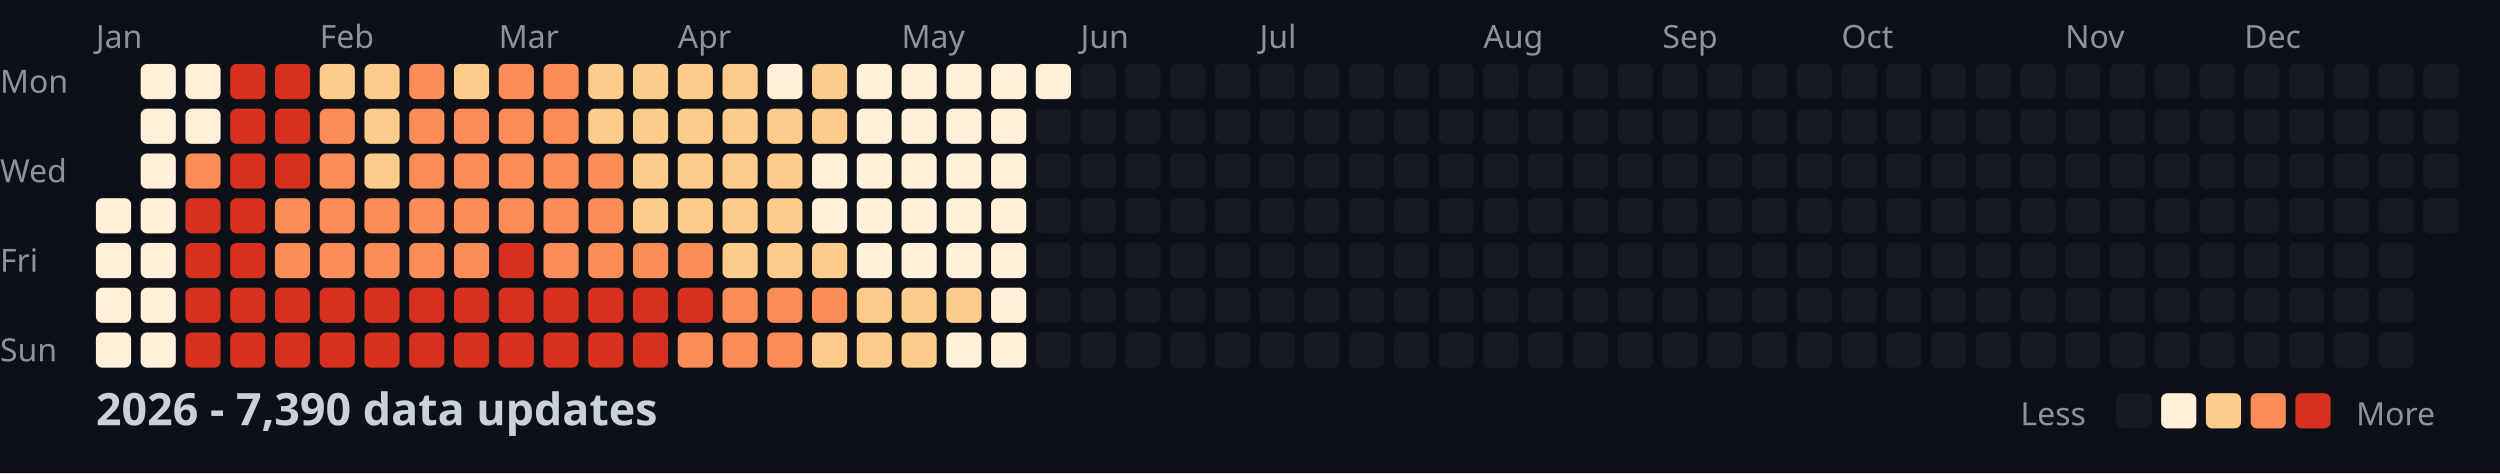
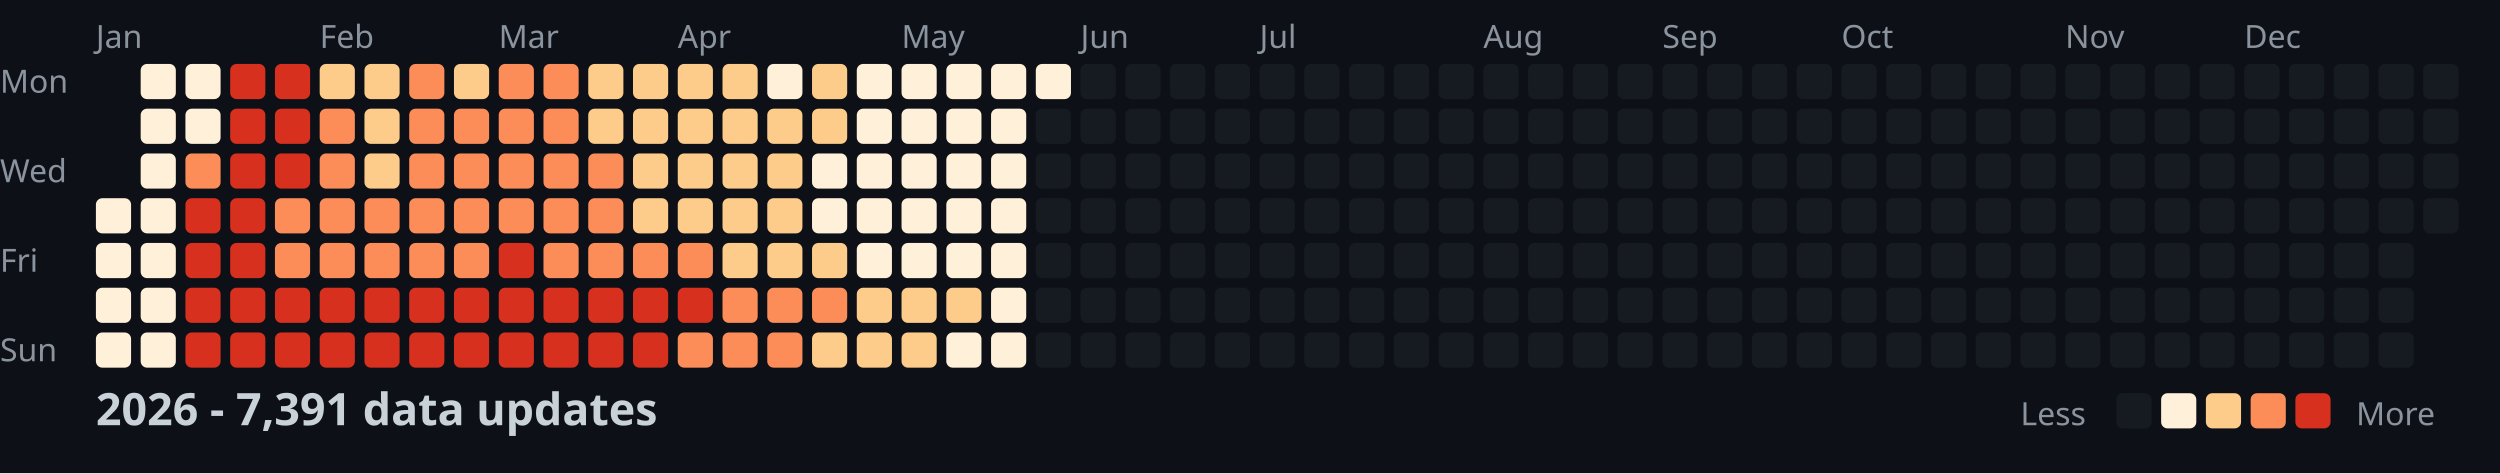
<svg xmlns="http://www.w3.org/2000/svg" width="782" height="148">
  <style>
    .month { font: 10px sans-serif; fill: #8b949e; }
    .day { font: 10px sans-serif; fill: #8b949e; }
    .title { font: bold 14px sans-serif; fill: #c9d1d9; }
    .legend { font: 10px sans-serif; fill: #8b949e; }
  </style>
  <rect width="100%" height="100%" fill="#0d1117" />
  <text x="0" y="29" class="day">Mon</text>
  <text x="0" y="57" class="day">Wed</text>
  <text x="0" y="85" class="day">Fri</text>
  <text x="0" y="113" class="day">Sun</text>
  <text x="30" y="15" class="month">Jan</text>
  <text x="100" y="15" class="month">Feb</text>
  <text x="156" y="15" class="month">Mar</text>
  <text x="212" y="15" class="month">Apr</text>
  <text x="282" y="15" class="month">May</text>
  <text x="338" y="15" class="month">Jun</text>
  <text x="394" y="15" class="month">Jul</text>
  <text x="464" y="15" class="month">Aug</text>
  <text x="520" y="15" class="month">Sep</text>
  <text x="576" y="15" class="month">Oct</text>
  <text x="646" y="15" class="month">Nov</text>
  <text x="702" y="15" class="month">Dec</text>
  <rect x="30" y="62" width="11" height="11" fill="#fef0d9" rx="2" />
  <rect x="30" y="76" width="11" height="11" fill="#fef0d9" rx="2" />
  <rect x="30" y="90" width="11" height="11" fill="#fef0d9" rx="2" />
  <rect x="30" y="104" width="11" height="11" fill="#fef0d9" rx="2" />
  <rect x="44" y="20" width="11" height="11" fill="#fef0d9" rx="2" />
  <rect x="44" y="34" width="11" height="11" fill="#fef0d9" rx="2" />
  <rect x="44" y="48" width="11" height="11" fill="#fef0d9" rx="2" />
  <rect x="44" y="62" width="11" height="11" fill="#fef0d9" rx="2" />
  <rect x="44" y="76" width="11" height="11" fill="#fef0d9" rx="2" />
  <rect x="44" y="90" width="11" height="11" fill="#fef0d9" rx="2" />
  <rect x="44" y="104" width="11" height="11" fill="#fef0d9" rx="2" />
  <rect x="58" y="20" width="11" height="11" fill="#fef0d9" rx="2" />
  <rect x="58" y="34" width="11" height="11" fill="#fef0d9" rx="2" />
  <rect x="58" y="48" width="11" height="11" fill="#fc8d59" rx="2" />
  <rect x="58" y="62" width="11" height="11" fill="#d7301f" rx="2" />
  <rect x="58" y="76" width="11" height="11" fill="#d7301f" rx="2" />
  <rect x="58" y="90" width="11" height="11" fill="#d7301f" rx="2" />
  <rect x="58" y="104" width="11" height="11" fill="#d7301f" rx="2" />
  <rect x="72" y="20" width="11" height="11" fill="#d7301f" rx="2" />
  <rect x="72" y="34" width="11" height="11" fill="#d7301f" rx="2" />
  <rect x="72" y="48" width="11" height="11" fill="#d7301f" rx="2" />
  <rect x="72" y="62" width="11" height="11" fill="#d7301f" rx="2" />
  <rect x="72" y="76" width="11" height="11" fill="#d7301f" rx="2" />
  <rect x="72" y="90" width="11" height="11" fill="#d7301f" rx="2" />
  <rect x="72" y="104" width="11" height="11" fill="#d7301f" rx="2" />
  <rect x="86" y="20" width="11" height="11" fill="#d7301f" rx="2" />
  <rect x="86" y="34" width="11" height="11" fill="#d7301f" rx="2" />
  <rect x="86" y="48" width="11" height="11" fill="#d7301f" rx="2" />
  <rect x="86" y="62" width="11" height="11" fill="#fc8d59" rx="2" />
  <rect x="86" y="76" width="11" height="11" fill="#fc8d59" rx="2" />
  <rect x="86" y="90" width="11" height="11" fill="#d7301f" rx="2" />
  <rect x="86" y="104" width="11" height="11" fill="#d7301f" rx="2" />
  <rect x="100" y="20" width="11" height="11" fill="#fdcc8a" rx="2" />
  <rect x="100" y="34" width="11" height="11" fill="#fc8d59" rx="2" />
  <rect x="100" y="48" width="11" height="11" fill="#fc8d59" rx="2" />
  <rect x="100" y="62" width="11" height="11" fill="#fc8d59" rx="2" />
  <rect x="100" y="76" width="11" height="11" fill="#fc8d59" rx="2" />
  <rect x="100" y="90" width="11" height="11" fill="#d7301f" rx="2" />
  <rect x="100" y="104" width="11" height="11" fill="#d7301f" rx="2" />
  <rect x="114" y="20" width="11" height="11" fill="#fdcc8a" rx="2" />
  <rect x="114" y="34" width="11" height="11" fill="#fdcc8a" rx="2" />
  <rect x="114" y="48" width="11" height="11" fill="#fdcc8a" rx="2" />
  <rect x="114" y="62" width="11" height="11" fill="#fc8d59" rx="2" />
  <rect x="114" y="76" width="11" height="11" fill="#fc8d59" rx="2" />
  <rect x="114" y="90" width="11" height="11" fill="#d7301f" rx="2" />
  <rect x="114" y="104" width="11" height="11" fill="#d7301f" rx="2" />
  <rect x="128" y="20" width="11" height="11" fill="#fc8d59" rx="2" />
  <rect x="128" y="34" width="11" height="11" fill="#fc8d59" rx="2" />
  <rect x="128" y="48" width="11" height="11" fill="#fc8d59" rx="2" />
  <rect x="128" y="62" width="11" height="11" fill="#fc8d59" rx="2" />
  <rect x="128" y="76" width="11" height="11" fill="#fc8d59" rx="2" />
  <rect x="128" y="90" width="11" height="11" fill="#d7301f" rx="2" />
  <rect x="128" y="104" width="11" height="11" fill="#d7301f" rx="2" />
  <rect x="142" y="20" width="11" height="11" fill="#fdcc8a" rx="2" />
  <rect x="142" y="34" width="11" height="11" fill="#fc8d59" rx="2" />
  <rect x="142" y="48" width="11" height="11" fill="#fc8d59" rx="2" />
  <rect x="142" y="62" width="11" height="11" fill="#fc8d59" rx="2" />
  <rect x="142" y="76" width="11" height="11" fill="#fc8d59" rx="2" />
  <rect x="142" y="90" width="11" height="11" fill="#d7301f" rx="2" />
  <rect x="142" y="104" width="11" height="11" fill="#d7301f" rx="2" />
  <rect x="156" y="20" width="11" height="11" fill="#fc8d59" rx="2" />
  <rect x="156" y="34" width="11" height="11" fill="#fc8d59" rx="2" />
  <rect x="156" y="48" width="11" height="11" fill="#fc8d59" rx="2" />
  <rect x="156" y="62" width="11" height="11" fill="#fc8d59" rx="2" />
  <rect x="156" y="76" width="11" height="11" fill="#d7301f" rx="2" />
  <rect x="156" y="90" width="11" height="11" fill="#d7301f" rx="2" />
  <rect x="156" y="104" width="11" height="11" fill="#d7301f" rx="2" />
  <rect x="170" y="20" width="11" height="11" fill="#fc8d59" rx="2" />
  <rect x="170" y="34" width="11" height="11" fill="#fc8d59" rx="2" />
  <rect x="170" y="48" width="11" height="11" fill="#fc8d59" rx="2" />
  <rect x="170" y="62" width="11" height="11" fill="#fc8d59" rx="2" />
  <rect x="170" y="76" width="11" height="11" fill="#fc8d59" rx="2" />
  <rect x="170" y="90" width="11" height="11" fill="#d7301f" rx="2" />
  <rect x="170" y="104" width="11" height="11" fill="#d7301f" rx="2" />
  <rect x="184" y="20" width="11" height="11" fill="#fdcc8a" rx="2" />
  <rect x="184" y="34" width="11" height="11" fill="#fdcc8a" rx="2" />
  <rect x="184" y="48" width="11" height="11" fill="#fc8d59" rx="2" />
  <rect x="184" y="62" width="11" height="11" fill="#fc8d59" rx="2" />
  <rect x="184" y="76" width="11" height="11" fill="#fc8d59" rx="2" />
  <rect x="184" y="90" width="11" height="11" fill="#d7301f" rx="2" />
  <rect x="184" y="104" width="11" height="11" fill="#d7301f" rx="2" />
  <rect x="198" y="20" width="11" height="11" fill="#fdcc8a" rx="2" />
  <rect x="198" y="34" width="11" height="11" fill="#fdcc8a" rx="2" />
  <rect x="198" y="48" width="11" height="11" fill="#fdcc8a" rx="2" />
  <rect x="198" y="62" width="11" height="11" fill="#fdcc8a" rx="2" />
  <rect x="198" y="76" width="11" height="11" fill="#fc8d59" rx="2" />
  <rect x="198" y="90" width="11" height="11" fill="#d7301f" rx="2" />
  <rect x="198" y="104" width="11" height="11" fill="#d7301f" rx="2" />
  <rect x="212" y="20" width="11" height="11" fill="#fdcc8a" rx="2" />
  <rect x="212" y="34" width="11" height="11" fill="#fdcc8a" rx="2" />
  <rect x="212" y="48" width="11" height="11" fill="#fdcc8a" rx="2" />
  <rect x="212" y="62" width="11" height="11" fill="#fdcc8a" rx="2" />
  <rect x="212" y="76" width="11" height="11" fill="#fc8d59" rx="2" />
  <rect x="212" y="90" width="11" height="11" fill="#d7301f" rx="2" />
  <rect x="212" y="104" width="11" height="11" fill="#fc8d59" rx="2" />
  <rect x="226" y="20" width="11" height="11" fill="#fdcc8a" rx="2" />
  <rect x="226" y="34" width="11" height="11" fill="#fdcc8a" rx="2" />
  <rect x="226" y="48" width="11" height="11" fill="#fdcc8a" rx="2" />
  <rect x="226" y="62" width="11" height="11" fill="#fdcc8a" rx="2" />
  <rect x="226" y="76" width="11" height="11" fill="#fdcc8a" rx="2" />
  <rect x="226" y="90" width="11" height="11" fill="#fc8d59" rx="2" />
  <rect x="226" y="104" width="11" height="11" fill="#fc8d59" rx="2" />
  <rect x="240" y="20" width="11" height="11" fill="#fef0d9" rx="2" />
  <rect x="240" y="34" width="11" height="11" fill="#fdcc8a" rx="2" />
  <rect x="240" y="48" width="11" height="11" fill="#fdcc8a" rx="2" />
  <rect x="240" y="62" width="11" height="11" fill="#fdcc8a" rx="2" />
  <rect x="240" y="76" width="11" height="11" fill="#fdcc8a" rx="2" />
  <rect x="240" y="90" width="11" height="11" fill="#fc8d59" rx="2" />
  <rect x="240" y="104" width="11" height="11" fill="#fc8d59" rx="2" />
  <rect x="254" y="20" width="11" height="11" fill="#fdcc8a" rx="2" />
  <rect x="254" y="34" width="11" height="11" fill="#fdcc8a" rx="2" />
  <rect x="254" y="48" width="11" height="11" fill="#fef0d9" rx="2" />
  <rect x="254" y="62" width="11" height="11" fill="#fef0d9" rx="2" />
  <rect x="254" y="76" width="11" height="11" fill="#fdcc8a" rx="2" />
  <rect x="254" y="90" width="11" height="11" fill="#fc8d59" rx="2" />
  <rect x="254" y="104" width="11" height="11" fill="#fdcc8a" rx="2" />
  <rect x="268" y="20" width="11" height="11" fill="#fef0d9" rx="2" />
  <rect x="268" y="34" width="11" height="11" fill="#fef0d9" rx="2" />
  <rect x="268" y="48" width="11" height="11" fill="#fef0d9" rx="2" />
  <rect x="268" y="62" width="11" height="11" fill="#fef0d9" rx="2" />
  <rect x="268" y="76" width="11" height="11" fill="#fef0d9" rx="2" />
  <rect x="268" y="90" width="11" height="11" fill="#fdcc8a" rx="2" />
  <rect x="268" y="104" width="11" height="11" fill="#fdcc8a" rx="2" />
  <rect x="282" y="20" width="11" height="11" fill="#fef0d9" rx="2" />
  <rect x="282" y="34" width="11" height="11" fill="#fef0d9" rx="2" />
  <rect x="282" y="48" width="11" height="11" fill="#fef0d9" rx="2" />
  <rect x="282" y="62" width="11" height="11" fill="#fef0d9" rx="2" />
  <rect x="282" y="76" width="11" height="11" fill="#fef0d9" rx="2" />
  <rect x="282" y="90" width="11" height="11" fill="#fdcc8a" rx="2" />
  <rect x="282" y="104" width="11" height="11" fill="#fdcc8a" rx="2" />
  <rect x="296" y="20" width="11" height="11" fill="#fef0d9" rx="2" />
  <rect x="296" y="34" width="11" height="11" fill="#fef0d9" rx="2" />
  <rect x="296" y="48" width="11" height="11" fill="#fef0d9" rx="2" />
  <rect x="296" y="62" width="11" height="11" fill="#fef0d9" rx="2" />
  <rect x="296" y="76" width="11" height="11" fill="#fef0d9" rx="2" />
  <rect x="296" y="90" width="11" height="11" fill="#fdcc8a" rx="2" />
  <rect x="296" y="104" width="11" height="11" fill="#fef0d9" rx="2" />
  <rect x="310" y="20" width="11" height="11" fill="#fef0d9" rx="2" />
  <rect x="310" y="34" width="11" height="11" fill="#fef0d9" rx="2" />
  <rect x="310" y="48" width="11" height="11" fill="#fef0d9" rx="2" />
  <rect x="310" y="62" width="11" height="11" fill="#fef0d9" rx="2" />
  <rect x="310" y="76" width="11" height="11" fill="#fef0d9" rx="2" />
  <rect x="310" y="90" width="11" height="11" fill="#fef0d9" rx="2" />
  <rect x="310" y="104" width="11" height="11" fill="#fef0d9" rx="2" />
  <rect x="324" y="20" width="11" height="11" fill="#fef0d9" rx="2" />
  <rect x="324" y="34" width="11" height="11" fill="#161b22" rx="2" />
  <rect x="324" y="48" width="11" height="11" fill="#161b22" rx="2" />
  <rect x="324" y="62" width="11" height="11" fill="#161b22" rx="2" />
  <rect x="324" y="76" width="11" height="11" fill="#161b22" rx="2" />
  <rect x="324" y="90" width="11" height="11" fill="#161b22" rx="2" />
  <rect x="324" y="104" width="11" height="11" fill="#161b22" rx="2" />
  <rect x="338" y="20" width="11" height="11" fill="#161b22" rx="2" />
  <rect x="338" y="34" width="11" height="11" fill="#161b22" rx="2" />
  <rect x="338" y="48" width="11" height="11" fill="#161b22" rx="2" />
  <rect x="338" y="62" width="11" height="11" fill="#161b22" rx="2" />
  <rect x="338" y="76" width="11" height="11" fill="#161b22" rx="2" />
  <rect x="338" y="90" width="11" height="11" fill="#161b22" rx="2" />
  <rect x="338" y="104" width="11" height="11" fill="#161b22" rx="2" />
  <rect x="352" y="20" width="11" height="11" fill="#161b22" rx="2" />
  <rect x="352" y="34" width="11" height="11" fill="#161b22" rx="2" />
  <rect x="352" y="48" width="11" height="11" fill="#161b22" rx="2" />
  <rect x="352" y="62" width="11" height="11" fill="#161b22" rx="2" />
  <rect x="352" y="76" width="11" height="11" fill="#161b22" rx="2" />
  <rect x="352" y="90" width="11" height="11" fill="#161b22" rx="2" />
  <rect x="352" y="104" width="11" height="11" fill="#161b22" rx="2" />
  <rect x="366" y="20" width="11" height="11" fill="#161b22" rx="2" />
  <rect x="366" y="34" width="11" height="11" fill="#161b22" rx="2" />
  <rect x="366" y="48" width="11" height="11" fill="#161b22" rx="2" />
  <rect x="366" y="62" width="11" height="11" fill="#161b22" rx="2" />
  <rect x="366" y="76" width="11" height="11" fill="#161b22" rx="2" />
  <rect x="366" y="90" width="11" height="11" fill="#161b22" rx="2" />
  <rect x="366" y="104" width="11" height="11" fill="#161b22" rx="2" />
  <rect x="380" y="20" width="11" height="11" fill="#161b22" rx="2" />
  <rect x="380" y="34" width="11" height="11" fill="#161b22" rx="2" />
  <rect x="380" y="48" width="11" height="11" fill="#161b22" rx="2" />
  <rect x="380" y="62" width="11" height="11" fill="#161b22" rx="2" />
  <rect x="380" y="76" width="11" height="11" fill="#161b22" rx="2" />
  <rect x="380" y="90" width="11" height="11" fill="#161b22" rx="2" />
  <rect x="380" y="104" width="11" height="11" fill="#161b22" rx="2" />
  <rect x="394" y="20" width="11" height="11" fill="#161b22" rx="2" />
  <rect x="394" y="34" width="11" height="11" fill="#161b22" rx="2" />
  <rect x="394" y="48" width="11" height="11" fill="#161b22" rx="2" />
  <rect x="394" y="62" width="11" height="11" fill="#161b22" rx="2" />
  <rect x="394" y="76" width="11" height="11" fill="#161b22" rx="2" />
  <rect x="394" y="90" width="11" height="11" fill="#161b22" rx="2" />
  <rect x="394" y="104" width="11" height="11" fill="#161b22" rx="2" />
  <rect x="408" y="20" width="11" height="11" fill="#161b22" rx="2" />
  <rect x="408" y="34" width="11" height="11" fill="#161b22" rx="2" />
  <rect x="408" y="48" width="11" height="11" fill="#161b22" rx="2" />
  <rect x="408" y="62" width="11" height="11" fill="#161b22" rx="2" />
  <rect x="408" y="76" width="11" height="11" fill="#161b22" rx="2" />
  <rect x="408" y="90" width="11" height="11" fill="#161b22" rx="2" />
  <rect x="408" y="104" width="11" height="11" fill="#161b22" rx="2" />
  <rect x="422" y="20" width="11" height="11" fill="#161b22" rx="2" />
  <rect x="422" y="34" width="11" height="11" fill="#161b22" rx="2" />
  <rect x="422" y="48" width="11" height="11" fill="#161b22" rx="2" />
  <rect x="422" y="62" width="11" height="11" fill="#161b22" rx="2" />
  <rect x="422" y="76" width="11" height="11" fill="#161b22" rx="2" />
  <rect x="422" y="90" width="11" height="11" fill="#161b22" rx="2" />
  <rect x="422" y="104" width="11" height="11" fill="#161b22" rx="2" />
  <rect x="436" y="20" width="11" height="11" fill="#161b22" rx="2" />
  <rect x="436" y="34" width="11" height="11" fill="#161b22" rx="2" />
  <rect x="436" y="48" width="11" height="11" fill="#161b22" rx="2" />
  <rect x="436" y="62" width="11" height="11" fill="#161b22" rx="2" />
  <rect x="436" y="76" width="11" height="11" fill="#161b22" rx="2" />
  <rect x="436" y="90" width="11" height="11" fill="#161b22" rx="2" />
  <rect x="436" y="104" width="11" height="11" fill="#161b22" rx="2" />
  <rect x="450" y="20" width="11" height="11" fill="#161b22" rx="2" />
  <rect x="450" y="34" width="11" height="11" fill="#161b22" rx="2" />
  <rect x="450" y="48" width="11" height="11" fill="#161b22" rx="2" />
  <rect x="450" y="62" width="11" height="11" fill="#161b22" rx="2" />
  <rect x="450" y="76" width="11" height="11" fill="#161b22" rx="2" />
  <rect x="450" y="90" width="11" height="11" fill="#161b22" rx="2" />
  <rect x="450" y="104" width="11" height="11" fill="#161b22" rx="2" />
  <rect x="464" y="20" width="11" height="11" fill="#161b22" rx="2" />
  <rect x="464" y="34" width="11" height="11" fill="#161b22" rx="2" />
  <rect x="464" y="48" width="11" height="11" fill="#161b22" rx="2" />
  <rect x="464" y="62" width="11" height="11" fill="#161b22" rx="2" />
  <rect x="464" y="76" width="11" height="11" fill="#161b22" rx="2" />
  <rect x="464" y="90" width="11" height="11" fill="#161b22" rx="2" />
  <rect x="464" y="104" width="11" height="11" fill="#161b22" rx="2" />
  <rect x="478" y="20" width="11" height="11" fill="#161b22" rx="2" />
  <rect x="478" y="34" width="11" height="11" fill="#161b22" rx="2" />
  <rect x="478" y="48" width="11" height="11" fill="#161b22" rx="2" />
  <rect x="478" y="62" width="11" height="11" fill="#161b22" rx="2" />
  <rect x="478" y="76" width="11" height="11" fill="#161b22" rx="2" />
  <rect x="478" y="90" width="11" height="11" fill="#161b22" rx="2" />
  <rect x="478" y="104" width="11" height="11" fill="#161b22" rx="2" />
  <rect x="492" y="20" width="11" height="11" fill="#161b22" rx="2" />
  <rect x="492" y="34" width="11" height="11" fill="#161b22" rx="2" />
  <rect x="492" y="48" width="11" height="11" fill="#161b22" rx="2" />
  <rect x="492" y="62" width="11" height="11" fill="#161b22" rx="2" />
  <rect x="492" y="76" width="11" height="11" fill="#161b22" rx="2" />
  <rect x="492" y="90" width="11" height="11" fill="#161b22" rx="2" />
  <rect x="492" y="104" width="11" height="11" fill="#161b22" rx="2" />
  <rect x="506" y="20" width="11" height="11" fill="#161b22" rx="2" />
  <rect x="506" y="34" width="11" height="11" fill="#161b22" rx="2" />
  <rect x="506" y="48" width="11" height="11" fill="#161b22" rx="2" />
  <rect x="506" y="62" width="11" height="11" fill="#161b22" rx="2" />
  <rect x="506" y="76" width="11" height="11" fill="#161b22" rx="2" />
  <rect x="506" y="90" width="11" height="11" fill="#161b22" rx="2" />
  <rect x="506" y="104" width="11" height="11" fill="#161b22" rx="2" />
  <rect x="520" y="20" width="11" height="11" fill="#161b22" rx="2" />
  <rect x="520" y="34" width="11" height="11" fill="#161b22" rx="2" />
  <rect x="520" y="48" width="11" height="11" fill="#161b22" rx="2" />
  <rect x="520" y="62" width="11" height="11" fill="#161b22" rx="2" />
  <rect x="520" y="76" width="11" height="11" fill="#161b22" rx="2" />
  <rect x="520" y="90" width="11" height="11" fill="#161b22" rx="2" />
  <rect x="520" y="104" width="11" height="11" fill="#161b22" rx="2" />
  <rect x="534" y="20" width="11" height="11" fill="#161b22" rx="2" />
  <rect x="534" y="34" width="11" height="11" fill="#161b22" rx="2" />
  <rect x="534" y="48" width="11" height="11" fill="#161b22" rx="2" />
  <rect x="534" y="62" width="11" height="11" fill="#161b22" rx="2" />
  <rect x="534" y="76" width="11" height="11" fill="#161b22" rx="2" />
  <rect x="534" y="90" width="11" height="11" fill="#161b22" rx="2" />
  <rect x="534" y="104" width="11" height="11" fill="#161b22" rx="2" />
  <rect x="548" y="20" width="11" height="11" fill="#161b22" rx="2" />
  <rect x="548" y="34" width="11" height="11" fill="#161b22" rx="2" />
  <rect x="548" y="48" width="11" height="11" fill="#161b22" rx="2" />
  <rect x="548" y="62" width="11" height="11" fill="#161b22" rx="2" />
  <rect x="548" y="76" width="11" height="11" fill="#161b22" rx="2" />
  <rect x="548" y="90" width="11" height="11" fill="#161b22" rx="2" />
  <rect x="548" y="104" width="11" height="11" fill="#161b22" rx="2" />
  <rect x="562" y="20" width="11" height="11" fill="#161b22" rx="2" />
  <rect x="562" y="34" width="11" height="11" fill="#161b22" rx="2" />
  <rect x="562" y="48" width="11" height="11" fill="#161b22" rx="2" />
  <rect x="562" y="62" width="11" height="11" fill="#161b22" rx="2" />
  <rect x="562" y="76" width="11" height="11" fill="#161b22" rx="2" />
  <rect x="562" y="90" width="11" height="11" fill="#161b22" rx="2" />
  <rect x="562" y="104" width="11" height="11" fill="#161b22" rx="2" />
  <rect x="576" y="20" width="11" height="11" fill="#161b22" rx="2" />
  <rect x="576" y="34" width="11" height="11" fill="#161b22" rx="2" />
  <rect x="576" y="48" width="11" height="11" fill="#161b22" rx="2" />
  <rect x="576" y="62" width="11" height="11" fill="#161b22" rx="2" />
  <rect x="576" y="76" width="11" height="11" fill="#161b22" rx="2" />
  <rect x="576" y="90" width="11" height="11" fill="#161b22" rx="2" />
  <rect x="576" y="104" width="11" height="11" fill="#161b22" rx="2" />
  <rect x="590" y="20" width="11" height="11" fill="#161b22" rx="2" />
  <rect x="590" y="34" width="11" height="11" fill="#161b22" rx="2" />
  <rect x="590" y="48" width="11" height="11" fill="#161b22" rx="2" />
  <rect x="590" y="62" width="11" height="11" fill="#161b22" rx="2" />
  <rect x="590" y="76" width="11" height="11" fill="#161b22" rx="2" />
  <rect x="590" y="90" width="11" height="11" fill="#161b22" rx="2" />
  <rect x="590" y="104" width="11" height="11" fill="#161b22" rx="2" />
  <rect x="604" y="20" width="11" height="11" fill="#161b22" rx="2" />
  <rect x="604" y="34" width="11" height="11" fill="#161b22" rx="2" />
  <rect x="604" y="48" width="11" height="11" fill="#161b22" rx="2" />
  <rect x="604" y="62" width="11" height="11" fill="#161b22" rx="2" />
  <rect x="604" y="76" width="11" height="11" fill="#161b22" rx="2" />
  <rect x="604" y="90" width="11" height="11" fill="#161b22" rx="2" />
  <rect x="604" y="104" width="11" height="11" fill="#161b22" rx="2" />
  <rect x="618" y="20" width="11" height="11" fill="#161b22" rx="2" />
  <rect x="618" y="34" width="11" height="11" fill="#161b22" rx="2" />
  <rect x="618" y="48" width="11" height="11" fill="#161b22" rx="2" />
  <rect x="618" y="62" width="11" height="11" fill="#161b22" rx="2" />
  <rect x="618" y="76" width="11" height="11" fill="#161b22" rx="2" />
  <rect x="618" y="90" width="11" height="11" fill="#161b22" rx="2" />
  <rect x="618" y="104" width="11" height="11" fill="#161b22" rx="2" />
  <rect x="632" y="20" width="11" height="11" fill="#161b22" rx="2" />
  <rect x="632" y="34" width="11" height="11" fill="#161b22" rx="2" />
  <rect x="632" y="48" width="11" height="11" fill="#161b22" rx="2" />
  <rect x="632" y="62" width="11" height="11" fill="#161b22" rx="2" />
  <rect x="632" y="76" width="11" height="11" fill="#161b22" rx="2" />
  <rect x="632" y="90" width="11" height="11" fill="#161b22" rx="2" />
  <rect x="632" y="104" width="11" height="11" fill="#161b22" rx="2" />
  <rect x="646" y="20" width="11" height="11" fill="#161b22" rx="2" />
  <rect x="646" y="34" width="11" height="11" fill="#161b22" rx="2" />
  <rect x="646" y="48" width="11" height="11" fill="#161b22" rx="2" />
  <rect x="646" y="62" width="11" height="11" fill="#161b22" rx="2" />
  <rect x="646" y="76" width="11" height="11" fill="#161b22" rx="2" />
  <rect x="646" y="90" width="11" height="11" fill="#161b22" rx="2" />
  <rect x="646" y="104" width="11" height="11" fill="#161b22" rx="2" />
  <rect x="660" y="20" width="11" height="11" fill="#161b22" rx="2" />
  <rect x="660" y="34" width="11" height="11" fill="#161b22" rx="2" />
  <rect x="660" y="48" width="11" height="11" fill="#161b22" rx="2" />
  <rect x="660" y="62" width="11" height="11" fill="#161b22" rx="2" />
  <rect x="660" y="76" width="11" height="11" fill="#161b22" rx="2" />
  <rect x="660" y="90" width="11" height="11" fill="#161b22" rx="2" />
  <rect x="660" y="104" width="11" height="11" fill="#161b22" rx="2" />
  <rect x="674" y="20" width="11" height="11" fill="#161b22" rx="2" />
  <rect x="674" y="34" width="11" height="11" fill="#161b22" rx="2" />
  <rect x="674" y="48" width="11" height="11" fill="#161b22" rx="2" />
  <rect x="674" y="62" width="11" height="11" fill="#161b22" rx="2" />
  <rect x="674" y="76" width="11" height="11" fill="#161b22" rx="2" />
  <rect x="674" y="90" width="11" height="11" fill="#161b22" rx="2" />
  <rect x="674" y="104" width="11" height="11" fill="#161b22" rx="2" />
  <rect x="688" y="20" width="11" height="11" fill="#161b22" rx="2" />
  <rect x="688" y="34" width="11" height="11" fill="#161b22" rx="2" />
  <rect x="688" y="48" width="11" height="11" fill="#161b22" rx="2" />
  <rect x="688" y="62" width="11" height="11" fill="#161b22" rx="2" />
  <rect x="688" y="76" width="11" height="11" fill="#161b22" rx="2" />
  <rect x="688" y="90" width="11" height="11" fill="#161b22" rx="2" />
  <rect x="688" y="104" width="11" height="11" fill="#161b22" rx="2" />
  <rect x="702" y="20" width="11" height="11" fill="#161b22" rx="2" />
  <rect x="702" y="34" width="11" height="11" fill="#161b22" rx="2" />
  <rect x="702" y="48" width="11" height="11" fill="#161b22" rx="2" />
  <rect x="702" y="62" width="11" height="11" fill="#161b22" rx="2" />
  <rect x="702" y="76" width="11" height="11" fill="#161b22" rx="2" />
  <rect x="702" y="90" width="11" height="11" fill="#161b22" rx="2" />
  <rect x="702" y="104" width="11" height="11" fill="#161b22" rx="2" />
  <rect x="716" y="20" width="11" height="11" fill="#161b22" rx="2" />
  <rect x="716" y="34" width="11" height="11" fill="#161b22" rx="2" />
  <rect x="716" y="48" width="11" height="11" fill="#161b22" rx="2" />
  <rect x="716" y="62" width="11" height="11" fill="#161b22" rx="2" />
  <rect x="716" y="76" width="11" height="11" fill="#161b22" rx="2" />
  <rect x="716" y="90" width="11" height="11" fill="#161b22" rx="2" />
  <rect x="716" y="104" width="11" height="11" fill="#161b22" rx="2" />
  <rect x="730" y="20" width="11" height="11" fill="#161b22" rx="2" />
  <rect x="730" y="34" width="11" height="11" fill="#161b22" rx="2" />
  <rect x="730" y="48" width="11" height="11" fill="#161b22" rx="2" />
  <rect x="730" y="62" width="11" height="11" fill="#161b22" rx="2" />
  <rect x="730" y="76" width="11" height="11" fill="#161b22" rx="2" />
  <rect x="730" y="90" width="11" height="11" fill="#161b22" rx="2" />
  <rect x="730" y="104" width="11" height="11" fill="#161b22" rx="2" />
  <rect x="744" y="20" width="11" height="11" fill="#161b22" rx="2" />
  <rect x="744" y="34" width="11" height="11" fill="#161b22" rx="2" />
  <rect x="744" y="48" width="11" height="11" fill="#161b22" rx="2" />
  <rect x="744" y="62" width="11" height="11" fill="#161b22" rx="2" />
  <rect x="744" y="76" width="11" height="11" fill="#161b22" rx="2" />
  <rect x="744" y="90" width="11" height="11" fill="#161b22" rx="2" />
  <rect x="744" y="104" width="11" height="11" fill="#161b22" rx="2" />
  <rect x="758" y="20" width="11" height="11" fill="#161b22" rx="2" />
  <rect x="758" y="34" width="11" height="11" fill="#161b22" rx="2" />
  <rect x="758" y="48" width="11" height="11" fill="#161b22" rx="2" />
  <rect x="758" y="62" width="11" height="11" fill="#161b22" rx="2" />
-   <text x="30" y="133" class="title">2026 - 7,390 data updates</text>
+   <text x="30" y="133" class="title">2026 - 7,391 data updates</text>
  <text x="632" y="133" class="legend">Less</text>
  <rect x="662" y="123" width="11" height="11" fill="#161b22" rx="2" />
  <rect x="676" y="123" width="11" height="11" fill="#fef0d9" rx="2" />
  <rect x="690" y="123" width="11" height="11" fill="#fdcc8a" rx="2" />
  <rect x="704" y="123" width="11" height="11" fill="#fc8d59" rx="2" />
  <rect x="718" y="123" width="11" height="11" fill="#d7301f" rx="2" />
  <text x="737" y="133" class="legend">More</text>
</svg>
